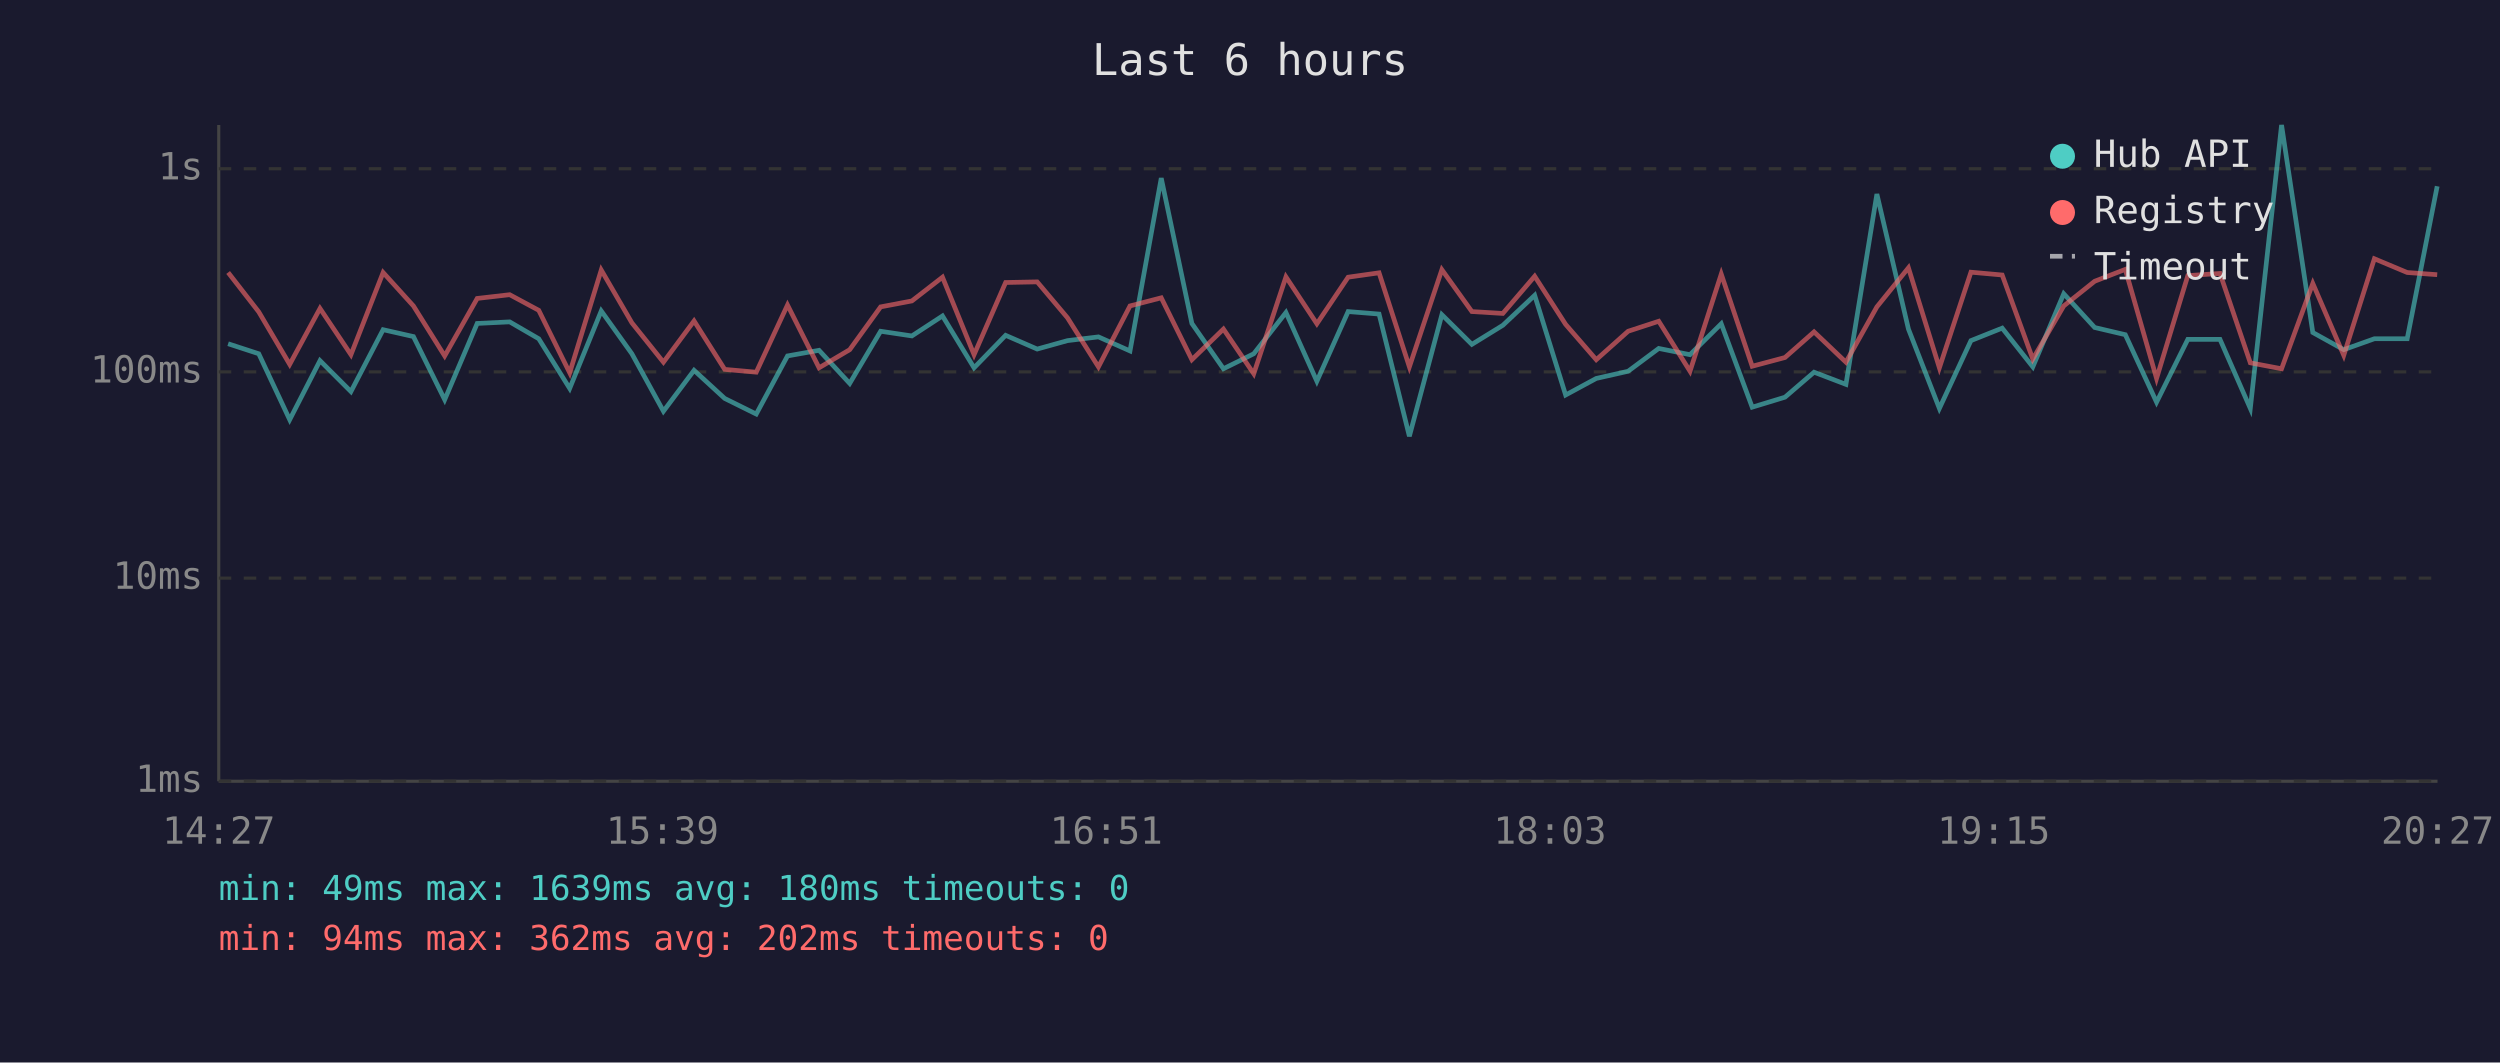
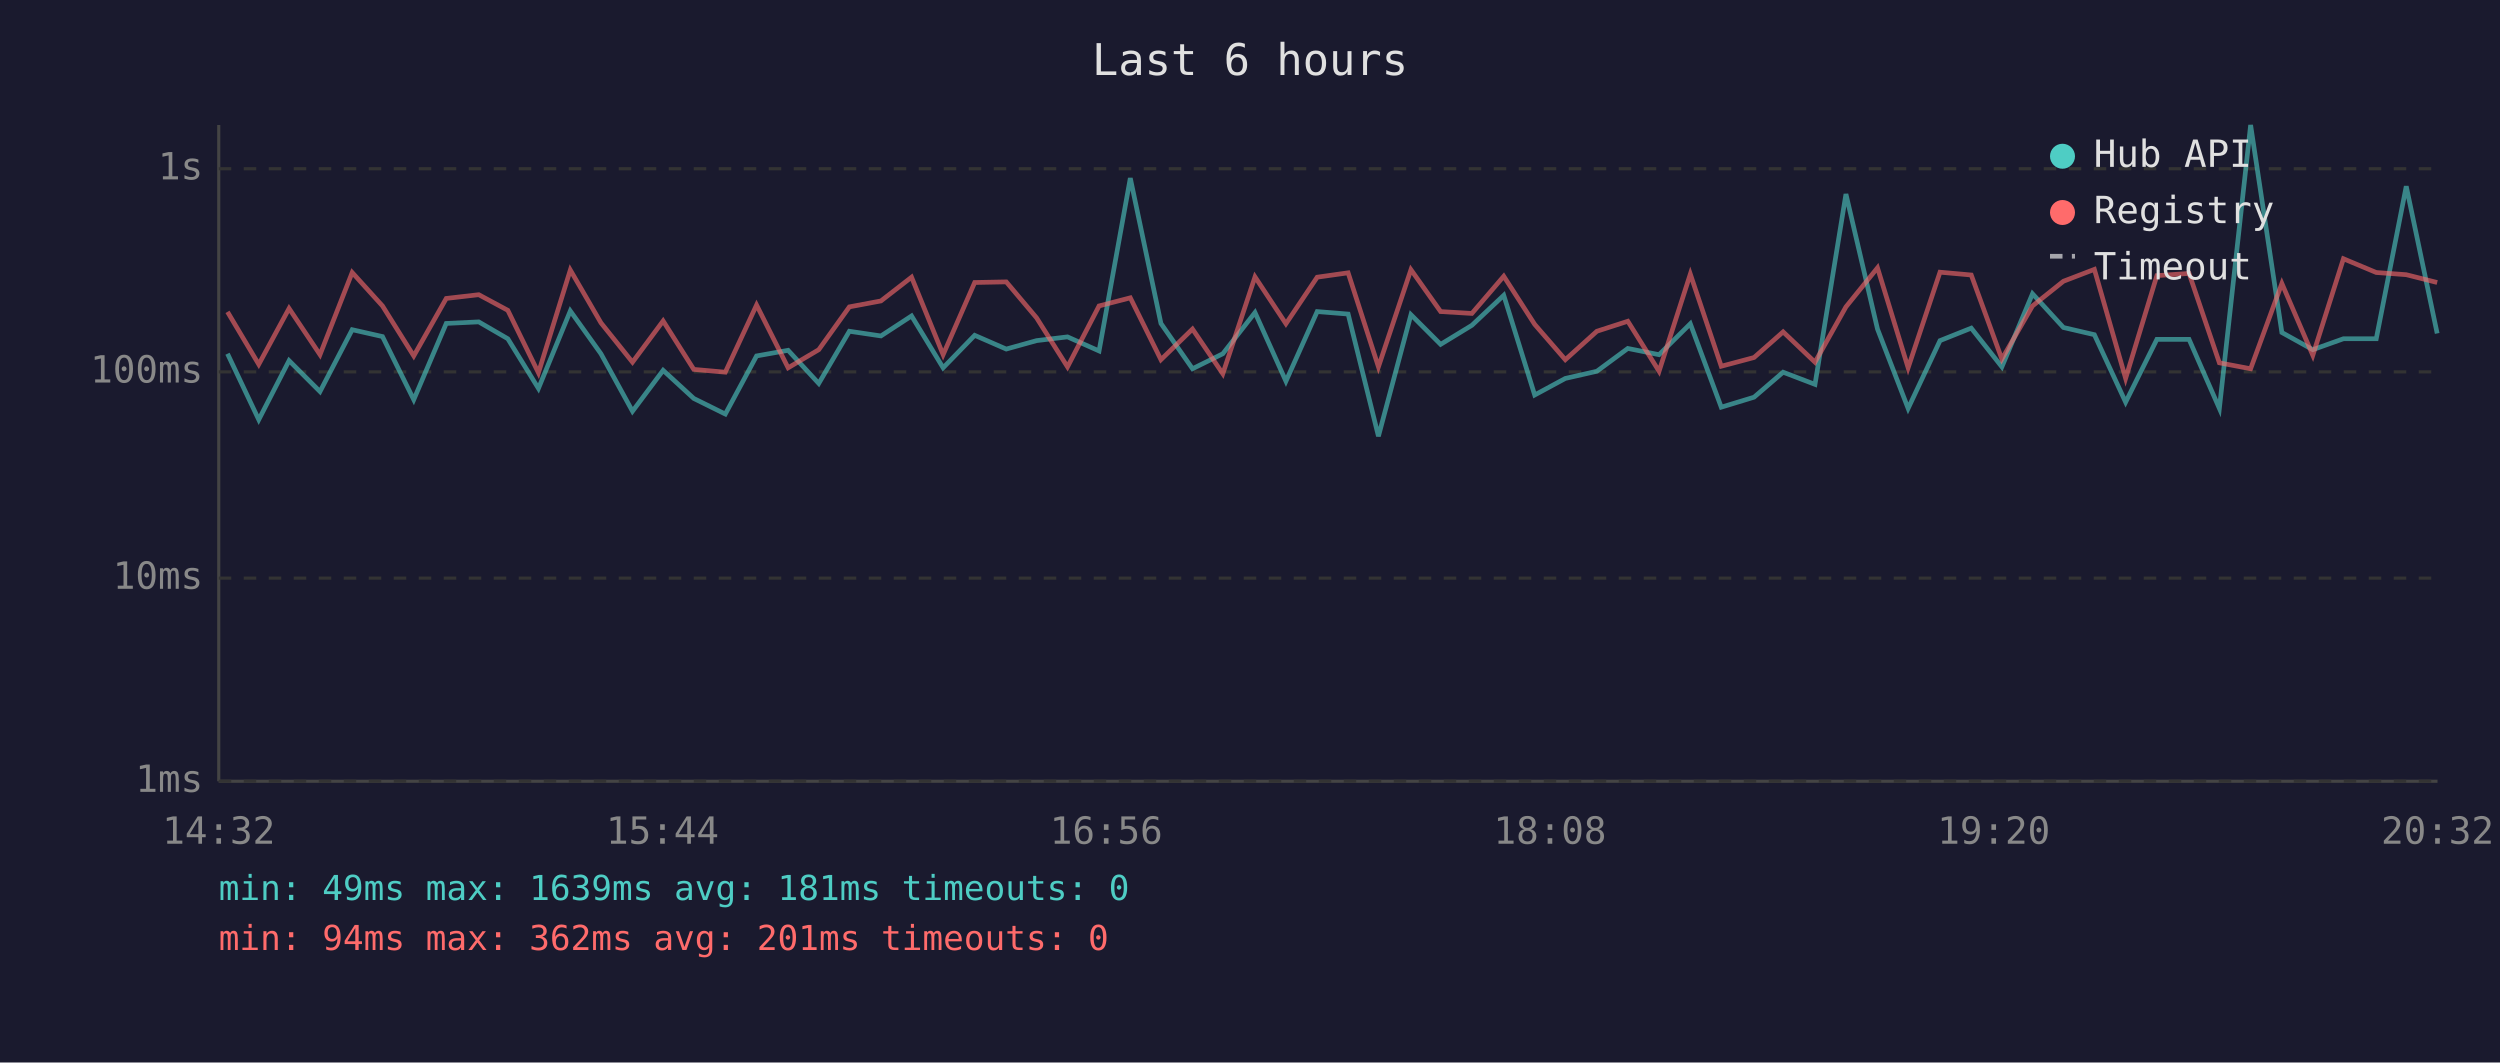
<svg xmlns="http://www.w3.org/2000/svg" viewBox="0 0 800 340" font-family="monospace" font-size="12">
  <rect width="800" height="340" fill="#1a1a2e" />
  <text x="400" y="24" fill="#e0e0e0" font-size="14" text-anchor="middle">Last 6 hours</text>
  <line x1="70" y1="40" x2="70" y2="250" stroke="#444" stroke-width="1" />
  <line x1="70" y1="250" x2="780" y2="250" stroke="#444" stroke-width="1" />
  <line x1="70" y1="250" x2="780" y2="250" stroke="#333" stroke-width="1" stroke-dasharray="4" />
  <text x="65" y="250" fill="#888" text-anchor="end" dominant-baseline="middle">1ms</text>
  <line x1="70" y1="185" x2="780" y2="185" stroke="#333" stroke-width="1" stroke-dasharray="4" />
  <text x="65" y="185" fill="#888" text-anchor="end" dominant-baseline="middle">10ms</text>
  <line x1="70" y1="119" x2="780" y2="119" stroke="#333" stroke-width="1" stroke-dasharray="4" />
  <text x="65" y="119" fill="#888" text-anchor="end" dominant-baseline="middle">100ms</text>
  <line x1="70" y1="54" x2="780" y2="54" stroke="#333" stroke-width="1" stroke-dasharray="4" />
  <text x="65" y="54" fill="#888" text-anchor="end" dominant-baseline="middle">1s</text>
-   <text x="70" y="270" fill="#888" text-anchor="middle">14:27</text>
-   <text x="212" y="270" fill="#888" text-anchor="middle">15:39</text>
-   <text x="354" y="270" fill="#888" text-anchor="middle">16:51</text>
-   <text x="496" y="270" fill="#888" text-anchor="middle">18:03</text>
-   <text x="638" y="270" fill="#888" text-anchor="middle">19:15</text>
-   <text x="780" y="270" fill="#888" text-anchor="middle">20:27</text>
-   <polyline points="73.0,110.0 82.8,113.2 92.7,134.3 102.4,115.4 112.3,125.3 122.6,105.5 132.3,107.7 142.3,127.9 152.7,103.5 163.1,103.0 172.4,108.4 182.3,124.3 192.4,99.5 202.2,113.2 212.3,131.6 222.1,118.5 231.9,127.5 242.0,132.5 252.0,113.9 262.1,112.1 271.9,122.7 281.8,106.0 291.8,107.5 301.6,101.1 311.7,117.7 321.8,107.3 331.9,111.7 341.6,109.0 351.5,107.8 361.6,112.3 371.6,57.0 381.4,103.5 391.5,118.0 401.2,113.2 411.5,100.0 421.4,122.0 431.4,99.7 441.3,100.5 451.0,139.6 461.4,100.7 471.0,110.2 480.9,104.1 491.1,94.5 501.0,126.4 510.8,121.1 521.0,118.8 530.8,111.5 540.8,113.5 550.8,103.6 560.7,130.3 571.2,127.1 580.5,119.1 590.7,123.0 600.6,62.1 610.7,105.3 620.6,130.7 630.7,109.0 640.7,105.0 650.5,117.4 660.4,94.0 670.3,104.8 680.1,107.1 690.1,128.7 700.1,108.6 710.4,108.6 720.1,130.7 730.1,40.0 740.1,106.4 750.0,111.9 759.8,108.4 770.3,108.4 779.9,59.6" fill="none" stroke="#4ecdc4" stroke-width="1.5" opacity="0.6" />
-   <polyline points="73.0,87.2 82.8,99.8 92.7,116.6 102.4,98.7 112.3,113.5 122.6,87.2 132.3,97.9 142.3,113.9 152.7,95.5 163.1,94.3 172.4,99.3 182.3,119.3 192.4,86.4 202.2,103.3 212.3,115.9 222.1,102.7 231.9,118.2 242.0,119.1 252.0,97.6 262.1,117.7 271.9,111.9 281.8,98.2 291.8,96.3 301.6,88.7 311.7,113.5 321.8,90.4 331.9,90.2 341.6,101.7 351.5,117.4 361.6,97.9 371.6,95.3 381.4,115.1 391.5,105.3 401.2,119.6 411.5,88.6 421.4,103.6 431.4,88.7 441.3,87.3 451.0,117.4 461.4,86.3 471.0,99.7 480.9,100.3 491.1,88.4 501.0,103.8 510.8,115.1 521.0,106.0 530.8,102.8 540.8,118.8 550.8,87.7 560.7,117.2 571.2,114.4 580.5,106.2 590.7,115.9 600.6,98.2 610.7,85.7 620.6,117.7 630.7,87.1 640.7,88.0 650.5,114.9 660.4,97.9 670.3,90.0 680.1,86.2 690.1,121.1 700.1,88.2 710.4,87.5 720.1,116.1 730.1,118.0 740.1,90.7 750.0,113.7 759.8,82.8 770.3,87.2 779.9,87.9" fill="none" stroke="#ff6b6b" stroke-width="1.5" opacity="0.6" />
+   <text x="70" y="270" fill="#888" text-anchor="middle">14:32</text>
+   <text x="212" y="270" fill="#888" text-anchor="middle">15:44</text>
+   <text x="354" y="270" fill="#888" text-anchor="middle">16:56</text>
+   <text x="496" y="270" fill="#888" text-anchor="middle">18:08</text>
+   <text x="638" y="270" fill="#888" text-anchor="middle">19:20</text>
+   <text x="780" y="270" fill="#888" text-anchor="middle">20:32</text>
+   <polyline points="72.8,113.2 82.8,134.3 92.5,115.4 102.4,125.3 112.7,105.5 122.4,107.7 132.4,127.9 142.8,103.5 153.2,103.0 162.5,108.4 172.3,124.3 182.5,99.5 192.3,113.2 202.4,131.6 212.2,118.5 222.0,127.5 232.1,132.5 242.1,113.9 252.2,112.1 262.0,122.7 271.8,106.0 281.9,107.5 291.7,101.1 301.8,117.7 311.9,107.3 322.0,111.7 331.7,109.0 341.6,107.8 351.7,112.3 361.7,57.0 371.5,103.5 381.6,118.0 391.3,113.2 401.6,100.0 411.5,122.0 421.5,99.7 431.4,100.5 441.1,139.6 451.5,100.7 461.0,110.2 471.0,104.1 481.2,94.5 491.1,126.4 500.9,121.1 511.0,118.8 520.9,111.5 530.9,113.5 540.9,103.6 550.8,130.3 561.3,127.1 570.6,119.1 580.8,123.0 590.7,62.1 600.8,105.3 610.6,130.7 620.8,109.0 630.8,105.0 640.6,117.4 650.4,94.0 660.3,104.8 670.2,107.1 680.2,128.7 690.2,108.6 700.5,108.6 710.2,130.7 720.2,40.0 730.2,106.4 740.1,111.9 749.9,108.4 760.4,108.4 770.0,59.6 779.9,106.7" fill="none" stroke="#4ecdc4" stroke-width="1.5" opacity="0.6" />
+   <polyline points="72.8,99.8 82.8,116.6 92.5,98.7 102.4,113.5 112.7,87.2 122.4,97.9 132.4,113.9 142.8,95.5 153.2,94.3 162.5,99.3 172.3,119.3 182.5,86.4 192.3,103.3 202.4,115.9 212.2,102.7 222.0,118.2 232.1,119.1 242.1,97.6 252.2,117.7 262.0,111.9 271.8,98.2 281.9,96.3 291.7,88.7 301.8,113.5 311.9,90.4 322.0,90.2 331.7,101.7 341.6,117.4 351.7,97.9 361.7,95.3 371.5,115.1 381.6,105.3 391.3,119.6 401.6,88.6 411.5,103.6 421.5,88.7 431.4,87.3 441.1,117.4 451.5,86.3 461.0,99.7 471.0,100.3 481.2,88.4 491.1,103.8 500.9,115.1 511.0,106.0 520.9,102.8 530.9,118.8 540.9,87.7 550.8,117.2 561.3,114.4 570.6,106.2 580.8,115.9 590.7,98.2 600.8,85.7 610.6,117.7 620.8,87.1 630.8,88.0 640.6,114.9 650.4,97.9 660.3,90.0 670.2,86.2 680.2,121.1 690.2,88.2 700.5,87.5 710.2,116.1 720.2,118.0 730.2,90.7 740.1,113.7 749.9,82.8 760.4,87.2 770.0,87.9 779.9,90.4" fill="none" stroke="#ff6b6b" stroke-width="1.5" opacity="0.6" />
  <circle cx="660" cy="50" r="4" fill="#4ecdc4" />
  <text x="670" y="50" fill="#e0e0e0" dominant-baseline="middle">Hub API</text>
  <circle cx="660" cy="68" r="4" fill="#ff6b6b" />
  <text x="670" y="68" fill="#e0e0e0" dominant-baseline="middle">Registry</text>
  <line x1="656" y1="82" x2="664" y2="82" stroke="#e0e0e0" stroke-width="1.5" stroke-dasharray="4,3" opacity="0.7" />
  <text x="670" y="86" fill="#e0e0e0" dominant-baseline="middle">Timeout</text>
-   <text x="70" y="288" fill="#4ecdc4" font-size="11">min: 49ms  max: 1639ms  avg: 180ms  timeouts: 0</text>
-   <text x="70" y="304" fill="#ff6b6b" font-size="11">min: 94ms  max: 362ms  avg: 202ms  timeouts: 0</text>
+   <text x="70" y="288" fill="#4ecdc4" font-size="11">min: 49ms  max: 1639ms  avg: 181ms  timeouts: 0</text>
+   <text x="70" y="304" fill="#ff6b6b" font-size="11">min: 94ms  max: 362ms  avg: 201ms  timeouts: 0</text>
</svg>
